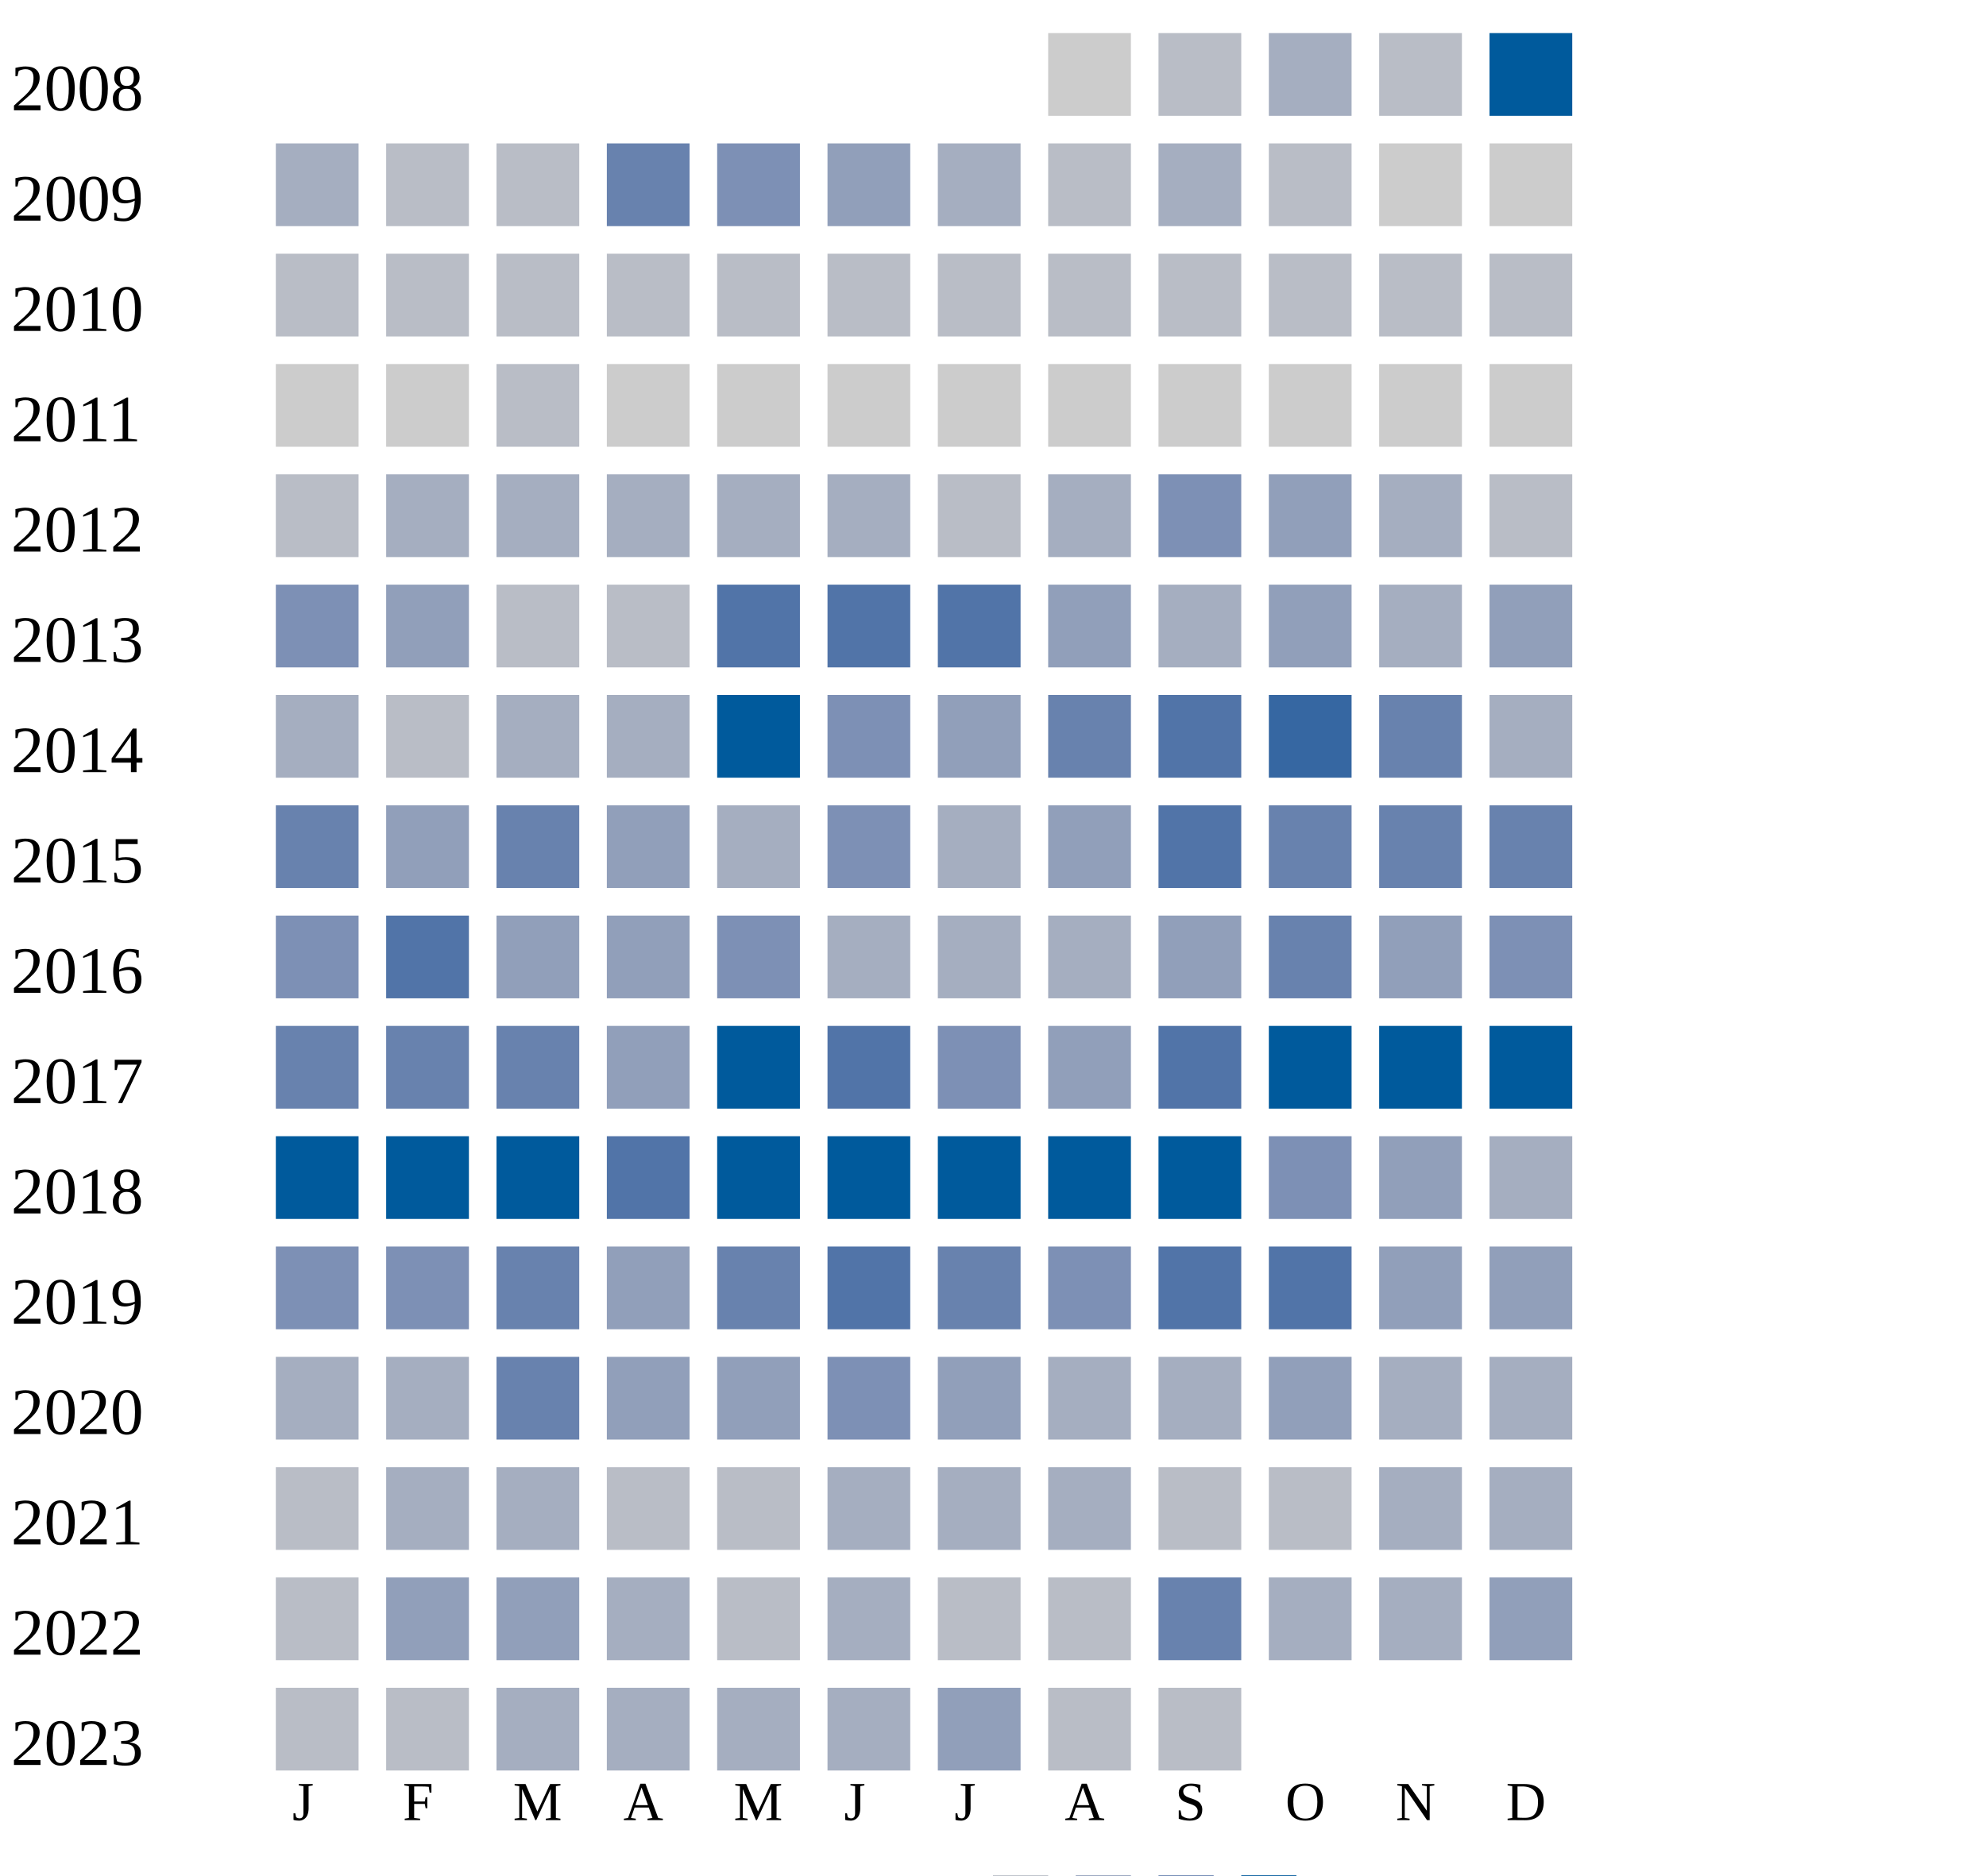
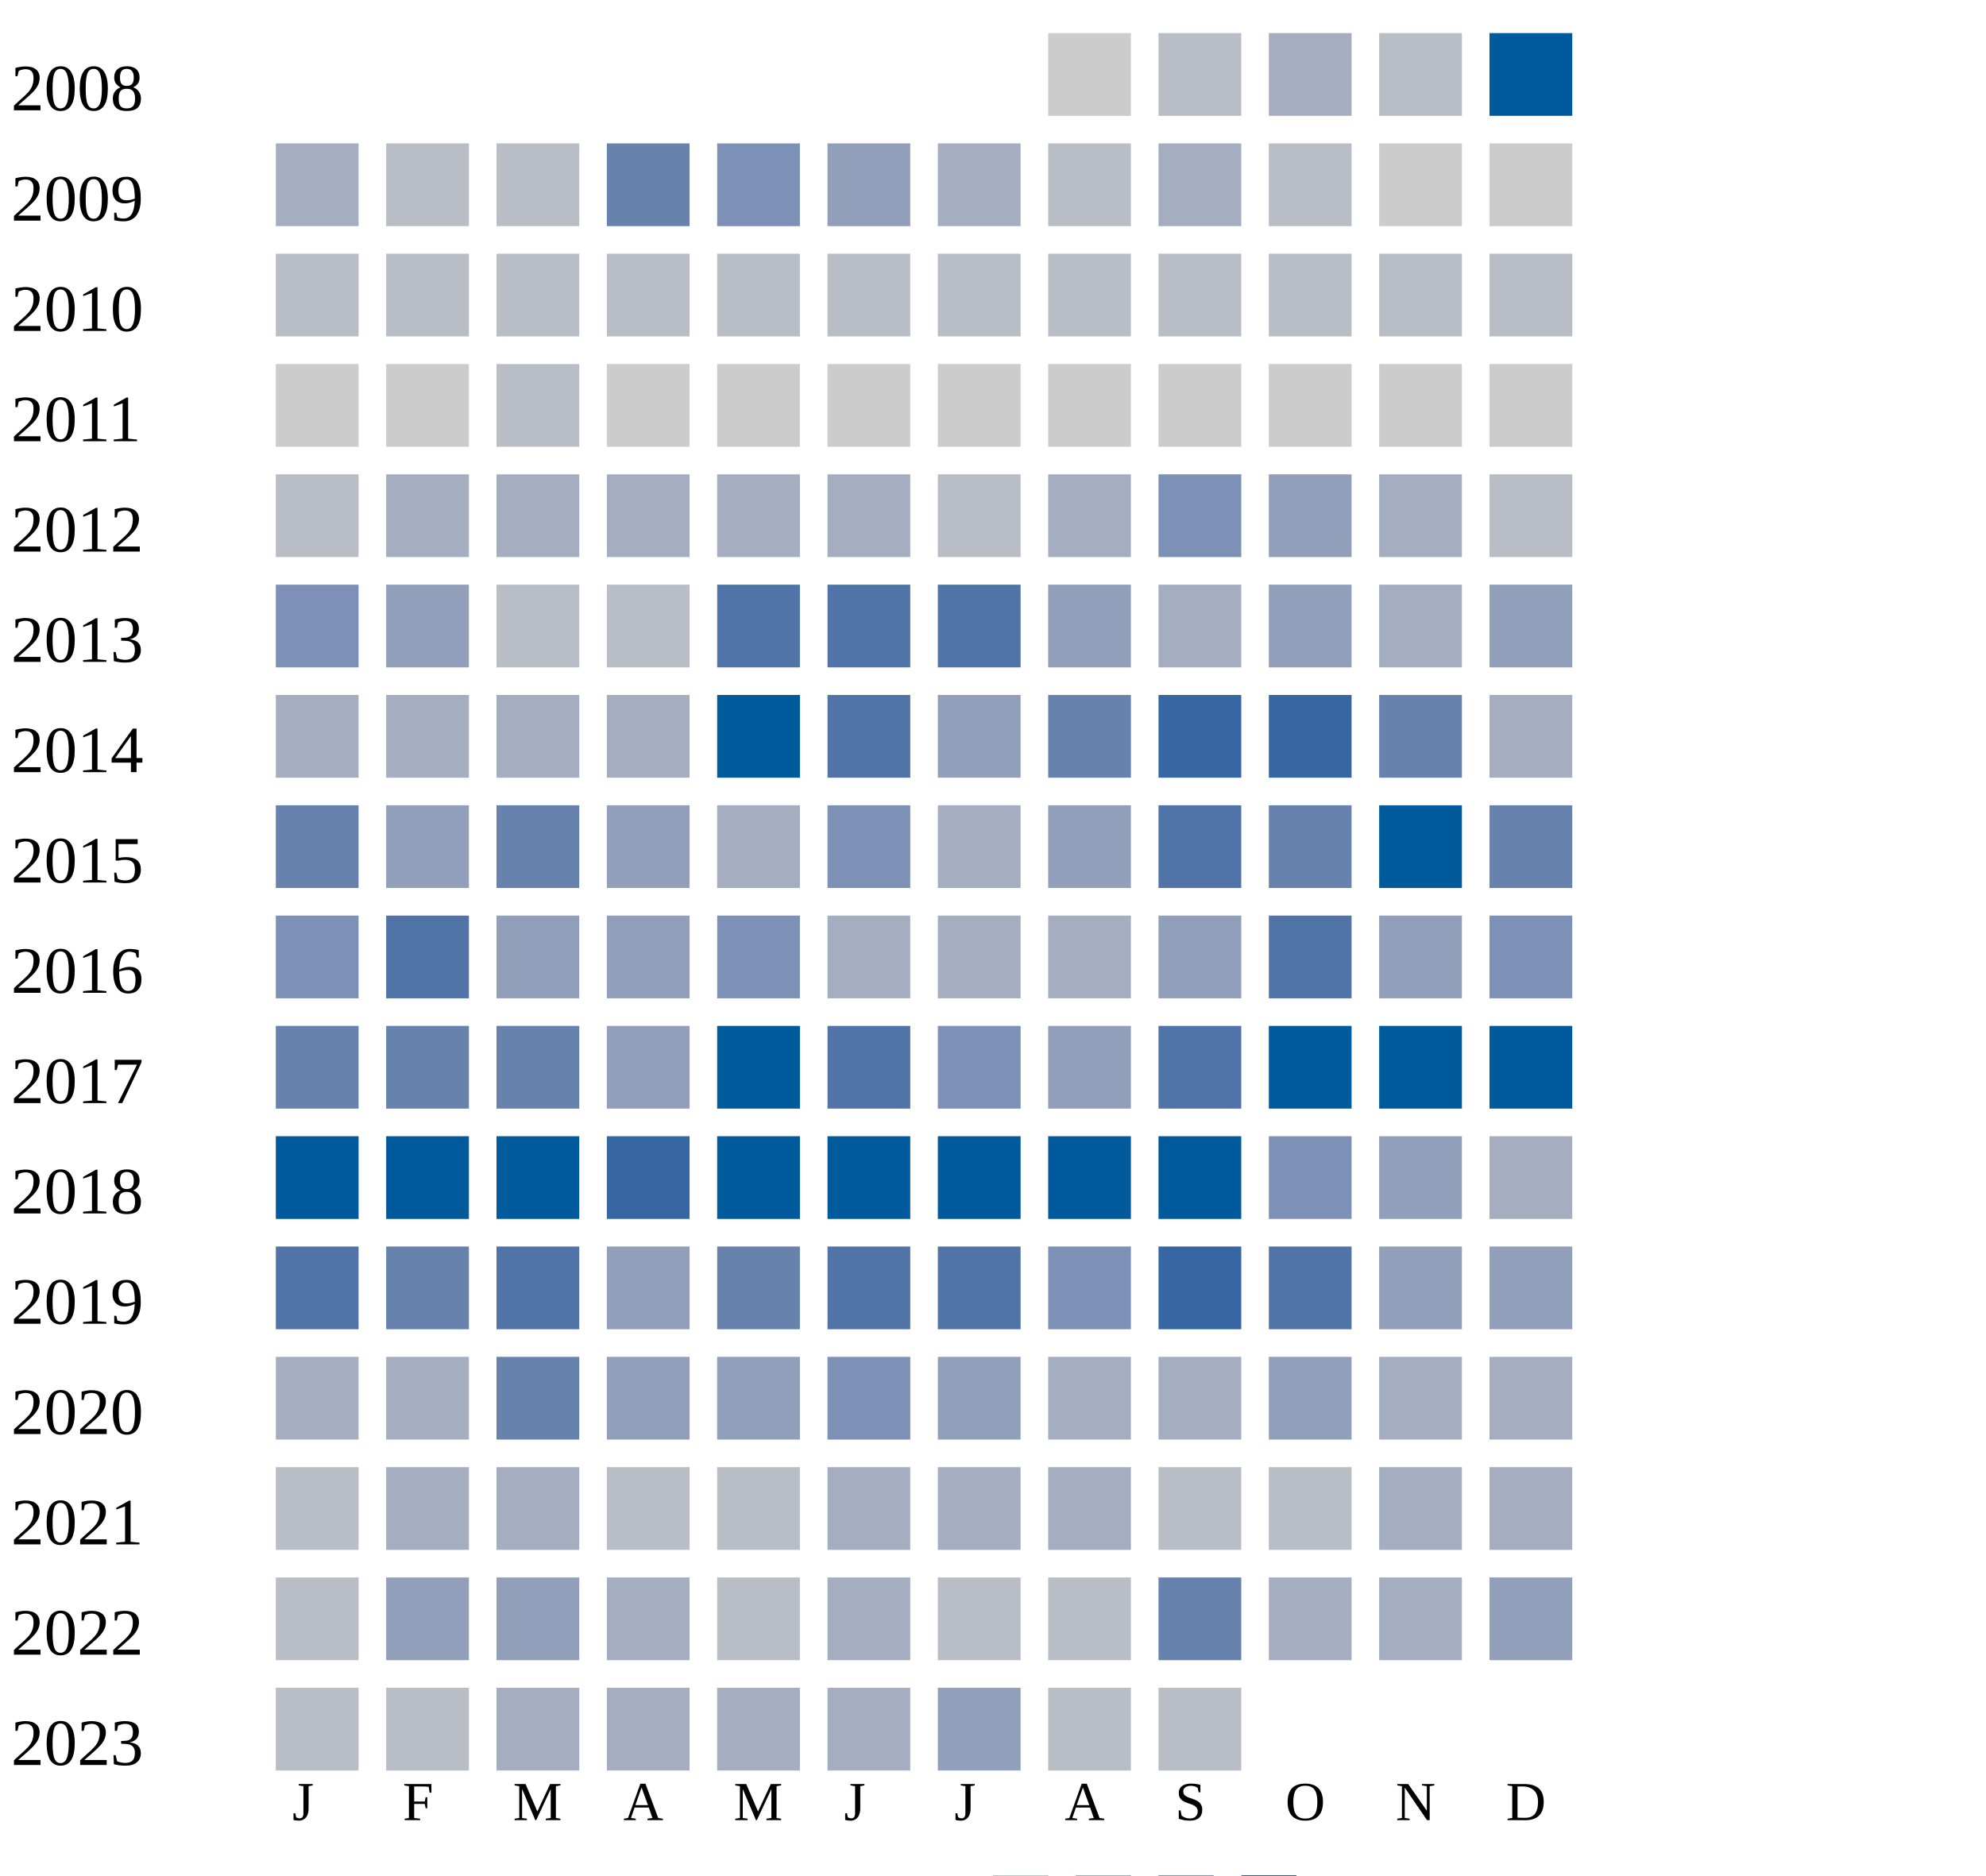
<svg xmlns="http://www.w3.org/2000/svg" width="360" height="340">
  <g transform="translate(0 0)">
    <text x="2" y="20">2008</text>
    <rect x="190" y="6" width="15" height="15" fill="#cccccc" />
    <rect x="210" y="6" width="15" height="15" fill="#b9bdc6" />
    <rect x="230" y="6" width="15" height="15" fill="#a5aec0" />
    <rect x="250" y="6" width="15" height="15" fill="#b9bdc6" />
    <rect x="270" y="6" width="15" height="15" fill="#005a9c" />
  </g>
  <g transform="translate(0 20)">
    <text x="2" y="20">2009</text>
    <rect x="50" y="6" width="15" height="15" fill="#a5aec0" />
    <rect x="70" y="6" width="15" height="15" fill="#b9bdc6" />
    <rect x="90" y="6" width="15" height="15" fill="#b9bdc6" />
    <rect x="110" y="6" width="15" height="15" fill="#6882ae" />
    <rect x="130" y="6" width="15" height="15" fill="#7d90b5" />
    <rect x="150" y="6" width="15" height="15" fill="#919fba" />
    <rect x="170" y="6" width="15" height="15" fill="#a5aec0" />
    <rect x="190" y="6" width="15" height="15" fill="#b9bdc6" />
    <rect x="210" y="6" width="15" height="15" fill="#a5aec0" />
    <rect x="230" y="6" width="15" height="15" fill="#b9bdc6" />
    <rect x="250" y="6" width="15" height="15" fill="#cccccc" />
    <rect x="270" y="6" width="15" height="15" fill="#cccccc" />
  </g>
  <g transform="translate(0 40)">
    <text x="2" y="20">2010</text>
    <rect x="50" y="6" width="15" height="15" fill="#b9bdc6" />
    <rect x="70" y="6" width="15" height="15" fill="#b9bdc6" />
    <rect x="90" y="6" width="15" height="15" fill="#b9bdc6" />
    <rect x="110" y="6" width="15" height="15" fill="#b9bdc6" />
    <rect x="130" y="6" width="15" height="15" fill="#b9bdc6" />
    <rect x="150" y="6" width="15" height="15" fill="#b9bdc6" />
    <rect x="170" y="6" width="15" height="15" fill="#b9bdc6" />
    <rect x="190" y="6" width="15" height="15" fill="#b9bdc6" />
    <rect x="210" y="6" width="15" height="15" fill="#b9bdc6" />
    <rect x="230" y="6" width="15" height="15" fill="#b9bdc6" />
    <rect x="250" y="6" width="15" height="15" fill="#b9bdc6" />
    <rect x="270" y="6" width="15" height="15" fill="#b9bdc6" />
  </g>
  <g transform="translate(0 60)">
    <text x="2" y="20">2011</text>
    <rect x="50" y="6" width="15" height="15" fill="#cccccc" />
    <rect x="70" y="6" width="15" height="15" fill="#cccccc" />
    <rect x="90" y="6" width="15" height="15" fill="#b9bdc6" />
    <rect x="110" y="6" width="15" height="15" fill="#cccccc" />
    <rect x="130" y="6" width="15" height="15" fill="#cccccc" />
    <rect x="150" y="6" width="15" height="15" fill="#cccccc" />
    <rect x="170" y="6" width="15" height="15" fill="#cccccc" />
    <rect x="190" y="6" width="15" height="15" fill="#cccccc" />
    <rect x="210" y="6" width="15" height="15" fill="#cccccc" />
    <rect x="230" y="6" width="15" height="15" fill="#cccccc" />
    <rect x="250" y="6" width="15" height="15" fill="#cccccc" />
    <rect x="270" y="6" width="15" height="15" fill="#cccccc" />
  </g>
  <g transform="translate(0 80)">
    <text x="2" y="20">2012</text>
    <rect x="50" y="6" width="15" height="15" fill="#b9bdc6" />
    <rect x="70" y="6" width="15" height="15" fill="#a5aec0" />
    <rect x="90" y="6" width="15" height="15" fill="#a5aec0" />
    <rect x="110" y="6" width="15" height="15" fill="#a5aec0" />
    <rect x="130" y="6" width="15" height="15" fill="#a5aec0" />
    <rect x="150" y="6" width="15" height="15" fill="#a5aec0" />
    <rect x="170" y="6" width="15" height="15" fill="#b9bdc6" />
    <rect x="190" y="6" width="15" height="15" fill="#a5aec0" />
    <rect x="210" y="6" width="15" height="15" fill="#7d90b5" />
    <rect x="230" y="6" width="15" height="15" fill="#919fba" />
    <rect x="250" y="6" width="15" height="15" fill="#a5aec0" />
    <rect x="270" y="6" width="15" height="15" fill="#b9bdc6" />
  </g>
  <g transform="translate(0 100)">
    <text x="2" y="20">2013</text>
    <rect x="50" y="6" width="15" height="15" fill="#7d90b5" />
    <rect x="70" y="6" width="15" height="15" fill="#919fba" />
    <rect x="90" y="6" width="15" height="15" fill="#b9bdc6" />
    <rect x="110" y="6" width="15" height="15" fill="#b9bdc6" />
    <rect x="130" y="6" width="15" height="15" fill="#5174a8" />
    <rect x="150" y="6" width="15" height="15" fill="#5174a8" />
    <rect x="170" y="6" width="15" height="15" fill="#5174a8" />
    <rect x="190" y="6" width="15" height="15" fill="#919fba" />
    <rect x="210" y="6" width="15" height="15" fill="#a5aec0" />
    <rect x="230" y="6" width="15" height="15" fill="#919fba" />
    <rect x="250" y="6" width="15" height="15" fill="#a5aec0" />
    <rect x="270" y="6" width="15" height="15" fill="#919fba" />
  </g>
  <g transform="translate(0 120)">
    <text x="2" y="20">2014</text>
    <rect x="50" y="6" width="15" height="15" fill="#a5aec0" />
-     <rect x="70" y="6" width="15" height="15" fill="#b9bdc6" />
+     <rect x="70" y="6" width="15" height="15" fill="#a5aec0" />
    <rect x="90" y="6" width="15" height="15" fill="#a5aec0" />
    <rect x="110" y="6" width="15" height="15" fill="#a5aec0" />
    <rect x="130" y="6" width="15" height="15" fill="#005a9c" />
-     <rect x="150" y="6" width="15" height="15" fill="#7d90b5" />
+     <rect x="150" y="6" width="15" height="15" fill="#5174a8" />
    <rect x="170" y="6" width="15" height="15" fill="#919fba" />
    <rect x="190" y="6" width="15" height="15" fill="#6882ae" />
-     <rect x="210" y="6" width="15" height="15" fill="#5174a8" />
+     <rect x="210" y="6" width="15" height="15" fill="#3667a2" />
    <rect x="230" y="6" width="15" height="15" fill="#3667a2" />
    <rect x="250" y="6" width="15" height="15" fill="#6882ae" />
    <rect x="270" y="6" width="15" height="15" fill="#a5aec0" />
  </g>
  <g transform="translate(0 140)">
    <text x="2" y="20">2015</text>
    <rect x="50" y="6" width="15" height="15" fill="#6882ae" />
    <rect x="70" y="6" width="15" height="15" fill="#919fba" />
    <rect x="90" y="6" width="15" height="15" fill="#6882ae" />
    <rect x="110" y="6" width="15" height="15" fill="#919fba" />
    <rect x="130" y="6" width="15" height="15" fill="#a5aec0" />
    <rect x="150" y="6" width="15" height="15" fill="#7d90b5" />
    <rect x="170" y="6" width="15" height="15" fill="#a5aec0" />
    <rect x="190" y="6" width="15" height="15" fill="#919fba" />
    <rect x="210" y="6" width="15" height="15" fill="#5174a8" />
    <rect x="230" y="6" width="15" height="15" fill="#6882ae" />
-     <rect x="250" y="6" width="15" height="15" fill="#6882ae" />
+     <rect x="250" y="6" width="15" height="15" fill="#005a9c" />
    <rect x="270" y="6" width="15" height="15" fill="#6882ae" />
  </g>
  <g transform="translate(0 160)">
    <text x="2" y="20">2016</text>
    <rect x="50" y="6" width="15" height="15" fill="#7d90b5" />
    <rect x="70" y="6" width="15" height="15" fill="#5174a8" />
    <rect x="90" y="6" width="15" height="15" fill="#919fba" />
    <rect x="110" y="6" width="15" height="15" fill="#919fba" />
    <rect x="130" y="6" width="15" height="15" fill="#7d90b5" />
    <rect x="150" y="6" width="15" height="15" fill="#a5aec0" />
    <rect x="170" y="6" width="15" height="15" fill="#a5aec0" />
    <rect x="190" y="6" width="15" height="15" fill="#a5aec0" />
    <rect x="210" y="6" width="15" height="15" fill="#919fba" />
-     <rect x="230" y="6" width="15" height="15" fill="#6882ae" />
+     <rect x="230" y="6" width="15" height="15" fill="#5174a8" />
    <rect x="250" y="6" width="15" height="15" fill="#919fba" />
    <rect x="270" y="6" width="15" height="15" fill="#7d90b5" />
  </g>
  <g transform="translate(0 180)">
    <text x="2" y="20">2017</text>
    <rect x="50" y="6" width="15" height="15" fill="#6882ae" />
    <rect x="70" y="6" width="15" height="15" fill="#6882ae" />
    <rect x="90" y="6" width="15" height="15" fill="#6882ae" />
    <rect x="110" y="6" width="15" height="15" fill="#919fba" />
    <rect x="130" y="6" width="15" height="15" fill="#005a9c" />
    <rect x="150" y="6" width="15" height="15" fill="#5174a8" />
    <rect x="170" y="6" width="15" height="15" fill="#7d90b5" />
    <rect x="190" y="6" width="15" height="15" fill="#919fba" />
    <rect x="210" y="6" width="15" height="15" fill="#5174a8" />
    <rect x="230" y="6" width="15" height="15" fill="#005a9c" />
    <rect x="250" y="6" width="15" height="15" fill="#005a9c" />
    <rect x="270" y="6" width="15" height="15" fill="#005a9c" />
  </g>
  <g transform="translate(0 200)">
    <text x="2" y="20">2018</text>
    <rect x="50" y="6" width="15" height="15" fill="#005a9c" />
    <rect x="70" y="6" width="15" height="15" fill="#005a9c" />
    <rect x="90" y="6" width="15" height="15" fill="#005a9c" />
-     <rect x="110" y="6" width="15" height="15" fill="#5174a8" />
+     <rect x="110" y="6" width="15" height="15" fill="#3667a2" />
    <rect x="130" y="6" width="15" height="15" fill="#005a9c" />
    <rect x="150" y="6" width="15" height="15" fill="#005a9c" />
    <rect x="170" y="6" width="15" height="15" fill="#005a9c" />
    <rect x="190" y="6" width="15" height="15" fill="#005a9c" />
    <rect x="210" y="6" width="15" height="15" fill="#005a9c" />
    <rect x="230" y="6" width="15" height="15" fill="#7d90b5" />
    <rect x="250" y="6" width="15" height="15" fill="#919fba" />
    <rect x="270" y="6" width="15" height="15" fill="#a5aec0" />
  </g>
  <g transform="translate(0 220)">
    <text x="2" y="20">2019</text>
-     <rect x="50" y="6" width="15" height="15" fill="#7d90b5" />
-     <rect x="70" y="6" width="15" height="15" fill="#7d90b5" />
-     <rect x="90" y="6" width="15" height="15" fill="#6882ae" />
+     <rect x="50" y="6" width="15" height="15" fill="#5174a8" />
+     <rect x="70" y="6" width="15" height="15" fill="#6882ae" />
+     <rect x="90" y="6" width="15" height="15" fill="#5174a8" />
    <rect x="110" y="6" width="15" height="15" fill="#919fba" />
    <rect x="130" y="6" width="15" height="15" fill="#6882ae" />
    <rect x="150" y="6" width="15" height="15" fill="#5174a8" />
-     <rect x="170" y="6" width="15" height="15" fill="#6882ae" />
+     <rect x="170" y="6" width="15" height="15" fill="#5174a8" />
    <rect x="190" y="6" width="15" height="15" fill="#7d90b5" />
-     <rect x="210" y="6" width="15" height="15" fill="#5174a8" />
+     <rect x="210" y="6" width="15" height="15" fill="#3667a2" />
    <rect x="230" y="6" width="15" height="15" fill="#5174a8" />
    <rect x="250" y="6" width="15" height="15" fill="#919fba" />
    <rect x="270" y="6" width="15" height="15" fill="#919fba" />
  </g>
  <g transform="translate(0 240)">
    <text x="2" y="20">2020</text>
    <rect x="50" y="6" width="15" height="15" fill="#a5aec0" />
    <rect x="70" y="6" width="15" height="15" fill="#a5aec0" />
    <rect x="90" y="6" width="15" height="15" fill="#6882ae" />
    <rect x="110" y="6" width="15" height="15" fill="#919fba" />
    <rect x="130" y="6" width="15" height="15" fill="#919fba" />
    <rect x="150" y="6" width="15" height="15" fill="#7d90b5" />
    <rect x="170" y="6" width="15" height="15" fill="#919fba" />
    <rect x="190" y="6" width="15" height="15" fill="#a5aec0" />
    <rect x="210" y="6" width="15" height="15" fill="#a5aec0" />
    <rect x="230" y="6" width="15" height="15" fill="#919fba" />
    <rect x="250" y="6" width="15" height="15" fill="#a5aec0" />
    <rect x="270" y="6" width="15" height="15" fill="#a5aec0" />
  </g>
  <g transform="translate(0 260)">
    <text x="2" y="20">2021</text>
    <rect x="50" y="6" width="15" height="15" fill="#b9bdc6" />
    <rect x="70" y="6" width="15" height="15" fill="#a5aec0" />
    <rect x="90" y="6" width="15" height="15" fill="#a5aec0" />
    <rect x="110" y="6" width="15" height="15" fill="#b9bdc6" />
    <rect x="130" y="6" width="15" height="15" fill="#b9bdc6" />
    <rect x="150" y="6" width="15" height="15" fill="#a5aec0" />
    <rect x="170" y="6" width="15" height="15" fill="#a5aec0" />
    <rect x="190" y="6" width="15" height="15" fill="#a5aec0" />
    <rect x="210" y="6" width="15" height="15" fill="#b9bdc6" />
    <rect x="230" y="6" width="15" height="15" fill="#b9bdc6" />
    <rect x="250" y="6" width="15" height="15" fill="#a5aec0" />
    <rect x="270" y="6" width="15" height="15" fill="#a5aec0" />
  </g>
  <g transform="translate(0 280)">
    <text x="2" y="20">2022</text>
    <rect x="50" y="6" width="15" height="15" fill="#b9bdc6" />
    <rect x="70" y="6" width="15" height="15" fill="#919fba" />
    <rect x="90" y="6" width="15" height="15" fill="#919fba" />
    <rect x="110" y="6" width="15" height="15" fill="#a5aec0" />
    <rect x="130" y="6" width="15" height="15" fill="#b9bdc6" />
    <rect x="150" y="6" width="15" height="15" fill="#a5aec0" />
    <rect x="170" y="6" width="15" height="15" fill="#b9bdc6" />
    <rect x="190" y="6" width="15" height="15" fill="#b9bdc6" />
    <rect x="210" y="6" width="15" height="15" fill="#6882ae" />
    <rect x="230" y="6" width="15" height="15" fill="#a5aec0" />
    <rect x="250" y="6" width="15" height="15" fill="#a5aec0" />
    <rect x="270" y="6" width="15" height="15" fill="#919fba" />
  </g>
  <g transform="translate(0 300)">
    <text x="2" y="20">2023</text>
    <rect x="50" y="6" width="15" height="15" fill="#b9bdc6" />
    <rect x="70" y="6" width="15" height="15" fill="#b9bdc6" />
    <rect x="90" y="6" width="15" height="15" fill="#a5aec0" />
    <rect x="110" y="6" width="15" height="15" fill="#a5aec0" />
    <rect x="130" y="6" width="15" height="15" fill="#a5aec0" />
    <rect x="150" y="6" width="15" height="15" fill="#a5aec0" />
    <rect x="170" y="6" width="15" height="15" fill="#919fba" />
    <rect x="190" y="6" width="15" height="15" fill="#b9bdc6" />
    <rect x="210" y="6" width="15" height="15" fill="#b9bdc6" />
  </g>
  <text style="font-size: 10px; text-align: center" x="53" y="330">J</text>
  <text style="font-size: 10px; text-align: center" x="73" y="330">F</text>
  <text style="font-size: 10px; text-align: center" x="93" y="330">M</text>
  <text style="font-size: 10px; text-align: center" x="113" y="330">A</text>
  <text style="font-size: 10px; text-align: center" x="133" y="330">M</text>
  <text style="font-size: 10px; text-align: center" x="153" y="330">J</text>
  <text style="font-size: 10px; text-align: center" x="173" y="330">J</text>
  <text style="font-size: 10px; text-align: center" x="193" y="330">A</text>
  <text style="font-size: 10px; text-align: center" x="213" y="330">S</text>
  <text style="font-size: 10px; text-align: center" x="233" y="330">O</text>
  <text style="font-size: 10px; text-align: center" x="253" y="330">N</text>
  <text style="font-size: 10px; text-align: center" x="273" y="330">D</text>
  <text style="font-size: 10px;" x="155" y="349">Less</text>
  <rect fill="#b9bdc6" width="10" height="10" x="180" y="340" />
  <rect fill="#919fba" width="10" height="10" x="195" y="340" />
  <rect fill="#6882ae" width="10" height="10" x="210" y="340" />
  <rect fill="#005a9c" width="10" height="10" x="225" y="340" />
  <text x="240" y="349" style="font-size: 10px;">More</text>
</svg>
